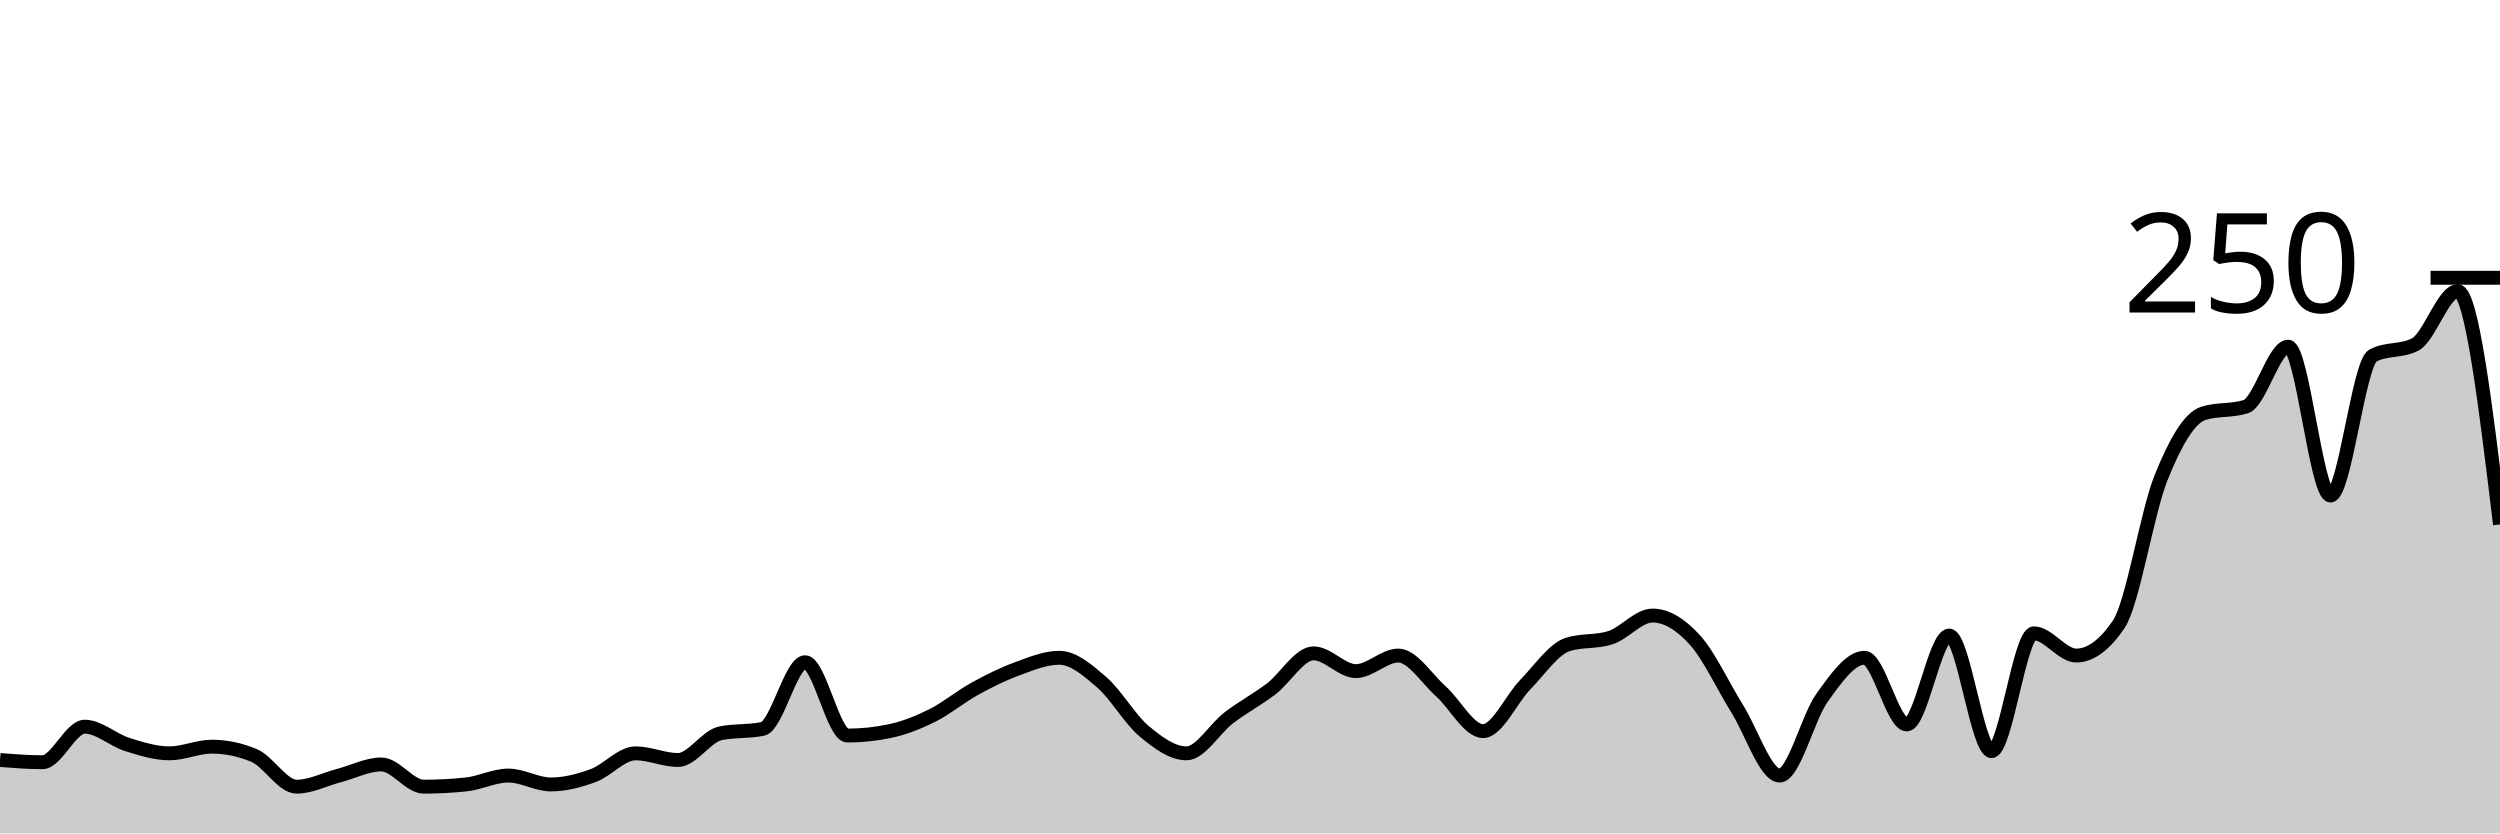
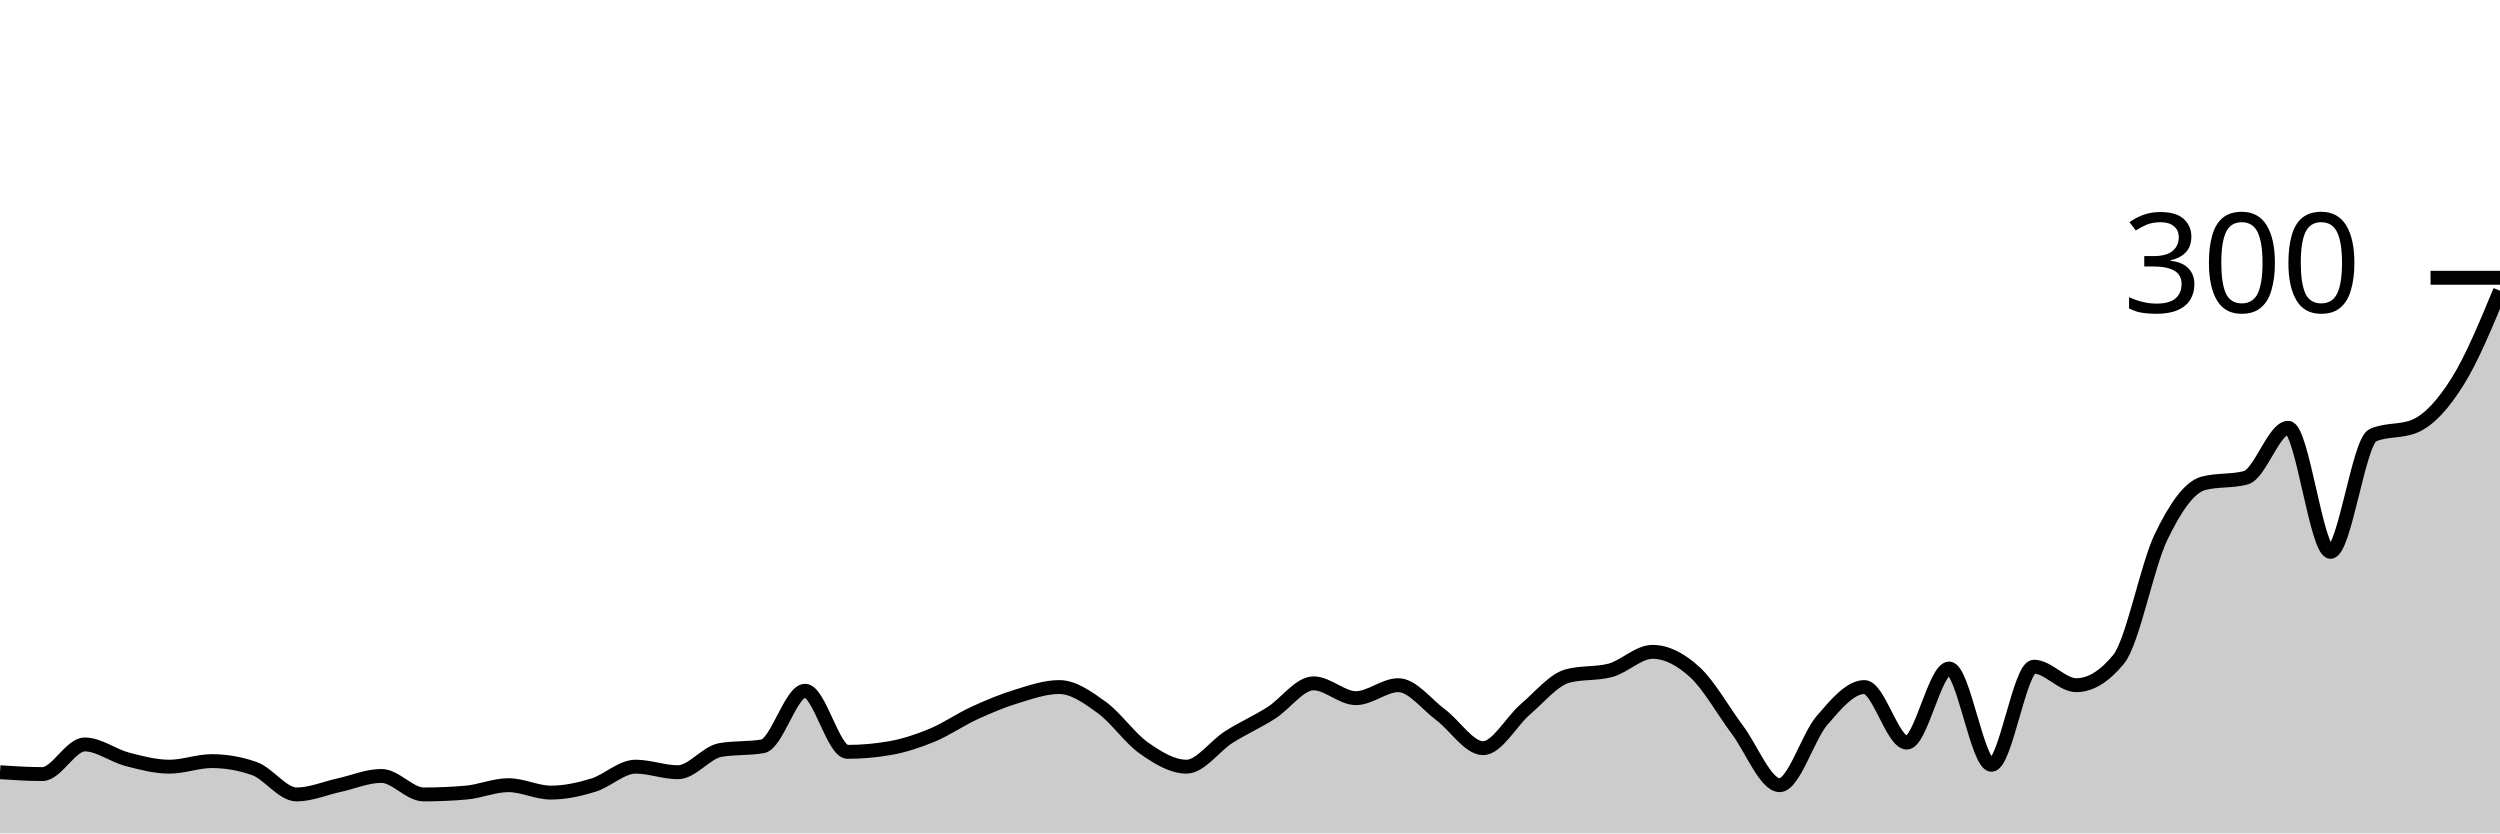
<svg xmlns="http://www.w3.org/2000/svg" viewBox="0 0 180 60">
  <g transform="translate(0,20)">
-     <path class="area" fill="rgba(0, 0, 0, 0.2)" d="M0,34.72C1.017,34.8,2.034,34.88,3.051,34.88C4.068,34.88,5.085,32.32,6.102,32.32C7.119,32.32,8.136,33.28,9.153,33.6C10.169,33.92,11.186,34.24,12.203,34.24C13.22,34.24,14.237,33.76,15.254,33.76C16.271,33.76,17.288,33.973,18.305,34.4C19.322,34.827,20.339,36.64,21.356,36.64C22.373,36.64,23.39,36.107,24.407,35.84C25.424,35.573,26.441,35.04,27.458,35.04C28.475,35.04,29.492,36.64,30.508,36.64C31.525,36.64,32.542,36.587,33.559,36.48C34.576,36.373,35.593,35.84,36.61,35.84C37.627,35.84,38.644,36.48,39.661,36.48C40.678,36.48,41.695,36.213,42.712,35.84C43.729,35.467,44.746,34.24,45.763,34.24C46.78,34.24,47.797,34.72,48.814,34.72C49.831,34.72,50.847,33.013,51.864,32.8C52.881,32.587,53.898,32.693,54.915,32.48C55.932,32.267,56.949,27.68,57.966,27.68C58.983,27.68,60,32.96,61.017,32.96C62.034,32.96,63.051,32.853,64.068,32.64C65.085,32.427,66.102,32.027,67.119,31.52C68.136,31.013,69.153,30.16,70.169,29.6C71.186,29.04,72.203,28.533,73.22,28.16C74.237,27.787,75.254,27.36,76.271,27.36C77.288,27.36,78.305,28.24,79.322,29.12C80.339,30,81.356,31.787,82.373,32.64C83.39,33.493,84.407,34.24,85.424,34.24C86.441,34.24,87.458,32.453,88.475,31.68C89.492,30.907,90.508,30.373,91.525,29.6C92.542,28.827,93.559,27.04,94.576,27.04C95.593,27.04,96.61,28.32,97.627,28.32C98.644,28.32,99.661,27.2,100.678,27.2C101.695,27.2,102.712,28.853,103.729,29.76C104.746,30.667,105.763,32.64,106.78,32.64C107.797,32.64,108.814,30.32,109.831,29.28C110.847,28.24,111.864,26.72,112.881,26.4C113.898,26.08,114.915,26.24,115.932,25.92C116.949,25.6,117.966,24.32,118.983,24.32C120,24.32,121.017,24.96,122.034,26.08C123.051,27.2,124.068,29.413,125.085,31.04C126.102,32.667,127.119,35.84,128.136,35.84C129.153,35.84,130.169,31.653,131.186,30.24C132.203,28.827,133.22,27.36,134.237,27.36C135.254,27.36,136.271,32.16,137.288,32.16C138.305,32.16,139.322,25.76,140.339,25.76C141.356,25.76,142.373,34.08,143.39,34.08C144.407,34.08,145.424,25.6,146.441,25.6C147.458,25.6,148.475,27.2,149.492,27.2C150.508,27.2,151.525,26.453,152.542,24.96C153.559,23.467,154.576,16.933,155.593,14.4C156.61,11.867,157.627,10.08,158.644,9.76C159.661,9.44,160.678,9.6,161.695,9.28C162.712,8.96,163.729,4.96,164.746,4.96C165.763,4.96,166.78,15.68,167.797,15.68C168.814,15.68,169.831,6.133,170.847,5.6C171.864,5.067,172.881,5.333,173.898,4.8C174.915,4.267,175.932,0.96,176.949,0.96C177.966,0.96,178.983,9.36,180,17.76L180,40C178.983,40,177.966,40,176.949,40C175.932,40,174.915,40,173.898,40C172.881,40,171.864,40,170.847,40C169.831,40,168.814,40,167.797,40C166.78,40,165.763,40,164.746,40C163.729,40,162.712,40,161.695,40C160.678,40,159.661,40,158.644,40C157.627,40,156.61,40,155.593,40C154.576,40,153.559,40,152.542,40C151.525,40,150.508,40,149.492,40C148.475,40,147.458,40,146.441,40C145.424,40,144.407,40,143.39,40C142.373,40,141.356,40,140.339,40C139.322,40,138.305,40,137.288,40C136.271,40,135.254,40,134.237,40C133.22,40,132.203,40,131.186,40C130.169,40,129.153,40,128.136,40C127.119,40,126.102,40,125.085,40C124.068,40,123.051,40,122.034,40C121.017,40,120,40,118.983,40C117.966,40,116.949,40,115.932,40C114.915,40,113.898,40,112.881,40C111.864,40,110.847,40,109.831,40C108.814,40,107.797,40,106.78,40C105.763,40,104.746,40,103.729,40C102.712,40,101.695,40,100.678,40C99.661,40,98.644,40,97.627,40C96.61,40,95.593,40,94.576,40C93.559,40,92.542,40,91.525,40C90.508,40,89.492,40,88.475,40C87.458,40,86.441,40,85.424,40C84.407,40,83.39,40,82.373,40C81.356,40,80.339,40,79.322,40C78.305,40,77.288,40,76.271,40C75.254,40,74.237,40,73.22,40C72.203,40,71.186,40,70.169,40C69.153,40,68.136,40,67.119,40C66.102,40,65.085,40,64.068,40C63.051,40,62.034,40,61.017,40C60,40,58.983,40,57.966,40C56.949,40,55.932,40,54.915,40C53.898,40,52.881,40,51.864,40C50.847,40,49.831,40,48.814,40C47.797,40,46.78,40,45.763,40C44.746,40,43.729,40,42.712,40C41.695,40,40.678,40,39.661,40C38.644,40,37.627,40,36.61,40C35.593,40,34.576,40,33.559,40C32.542,40,31.525,40,30.508,40C29.492,40,28.475,40,27.458,40C26.441,40,25.424,40,24.407,40C23.39,40,22.373,40,21.356,40C20.339,40,19.322,40,18.305,40C17.288,40,16.271,40,15.254,40C14.237,40,13.22,40,12.203,40C11.186,40,10.169,40,9.153,40C8.136,40,7.119,40,6.102,40C5.085,40,4.068,40,3.051,40C2.034,40,1.017,40,0,40Z" />
-     <path class="line" stroke="black" fill="none" d="M0,34.72C1.017,34.8,2.034,34.88,3.051,34.88C4.068,34.88,5.085,32.32,6.102,32.32C7.119,32.32,8.136,33.28,9.153,33.6C10.169,33.92,11.186,34.24,12.203,34.24C13.22,34.24,14.237,33.76,15.254,33.76C16.271,33.76,17.288,33.973,18.305,34.4C19.322,34.827,20.339,36.64,21.356,36.64C22.373,36.64,23.39,36.107,24.407,35.84C25.424,35.573,26.441,35.04,27.458,35.04C28.475,35.04,29.492,36.64,30.508,36.64C31.525,36.64,32.542,36.587,33.559,36.48C34.576,36.373,35.593,35.84,36.61,35.84C37.627,35.84,38.644,36.48,39.661,36.48C40.678,36.48,41.695,36.213,42.712,35.84C43.729,35.467,44.746,34.24,45.763,34.24C46.78,34.24,47.797,34.72,48.814,34.72C49.831,34.72,50.847,33.013,51.864,32.8C52.881,32.587,53.898,32.693,54.915,32.48C55.932,32.267,56.949,27.68,57.966,27.68C58.983,27.68,60,32.96,61.017,32.96C62.034,32.96,63.051,32.853,64.068,32.64C65.085,32.427,66.102,32.027,67.119,31.52C68.136,31.013,69.153,30.16,70.169,29.6C71.186,29.04,72.203,28.533,73.22,28.16C74.237,27.787,75.254,27.36,76.271,27.36C77.288,27.36,78.305,28.24,79.322,29.12C80.339,30,81.356,31.787,82.373,32.64C83.39,33.493,84.407,34.24,85.424,34.24C86.441,34.24,87.458,32.453,88.475,31.68C89.492,30.907,90.508,30.373,91.525,29.6C92.542,28.827,93.559,27.04,94.576,27.04C95.593,27.04,96.61,28.32,97.627,28.32C98.644,28.32,99.661,27.2,100.678,27.2C101.695,27.2,102.712,28.853,103.729,29.76C104.746,30.667,105.763,32.64,106.78,32.64C107.797,32.64,108.814,30.32,109.831,29.28C110.847,28.24,111.864,26.72,112.881,26.4C113.898,26.08,114.915,26.24,115.932,25.92C116.949,25.6,117.966,24.32,118.983,24.32C120,24.32,121.017,24.96,122.034,26.08C123.051,27.2,124.068,29.413,125.085,31.04C126.102,32.667,127.119,35.84,128.136,35.84C129.153,35.84,130.169,31.653,131.186,30.24C132.203,28.827,133.22,27.36,134.237,27.36C135.254,27.36,136.271,32.16,137.288,32.16C138.305,32.16,139.322,25.76,140.339,25.76C141.356,25.76,142.373,34.08,143.39,34.08C144.407,34.08,145.424,25.6,146.441,25.6C147.458,25.6,148.475,27.2,149.492,27.2C150.508,27.2,151.525,26.453,152.542,24.96C153.559,23.467,154.576,16.933,155.593,14.4C156.61,11.867,157.627,10.08,158.644,9.76C159.661,9.44,160.678,9.6,161.695,9.28C162.712,8.96,163.729,4.96,164.746,4.96C165.763,4.96,166.78,15.68,167.797,15.68C168.814,15.68,169.831,6.133,170.847,5.6C171.864,5.067,172.881,5.333,173.898,4.8C174.915,4.267,175.932,0.96,176.949,0.96C177.966,0.96,178.983,9.36,180,17.76" />
+     <path class="area" fill="rgba(0, 0, 0, 0.2)" d="M0,35.6C1.017,35.667,2.034,35.733,3.051,35.733C4.068,35.733,5.085,33.6,6.102,33.6C7.119,33.6,8.136,34.4,9.153,34.667C10.169,34.933,11.186,35.2,12.203,35.2C13.22,35.2,14.237,34.8,15.254,34.8C16.271,34.8,17.288,34.978,18.305,35.333C19.322,35.689,20.339,37.2,21.356,37.2C22.373,37.2,23.39,36.756,24.407,36.533C25.424,36.311,26.441,35.867,27.458,35.867C28.475,35.867,29.492,37.2,30.508,37.2C31.525,37.2,32.542,37.156,33.559,37.067C34.576,36.978,35.593,36.533,36.61,36.533C37.627,36.533,38.644,37.067,39.661,37.067C40.678,37.067,41.695,36.844,42.712,36.533C43.729,36.222,44.746,35.2,45.763,35.2C46.78,35.2,47.797,35.6,48.814,35.6C49.831,35.6,50.847,34.178,51.864,34C52.881,33.822,53.898,33.911,54.915,33.733C55.932,33.556,56.949,29.733,57.966,29.733C58.983,29.733,60,34.133,61.017,34.133C62.034,34.133,63.051,34.044,64.068,33.867C65.085,33.689,66.102,33.356,67.119,32.933C68.136,32.511,69.153,31.8,70.169,31.333C71.186,30.867,72.203,30.444,73.22,30.133C74.237,29.822,75.254,29.467,76.271,29.467C77.288,29.467,78.305,30.2,79.322,30.933C80.339,31.667,81.356,33.156,82.373,33.867C83.39,34.578,84.407,35.2,85.424,35.2C86.441,35.2,87.458,33.711,88.475,33.067C89.492,32.422,90.508,31.978,91.525,31.333C92.542,30.689,93.559,29.2,94.576,29.2C95.593,29.2,96.61,30.267,97.627,30.267C98.644,30.267,99.661,29.333,100.678,29.333C101.695,29.333,102.712,30.711,103.729,31.467C104.746,32.222,105.763,33.867,106.78,33.867C107.797,33.867,108.814,31.933,109.831,31.067C110.847,30.2,111.864,28.933,112.881,28.667C113.898,28.4,114.915,28.533,115.932,28.267C116.949,28,117.966,26.933,118.983,26.933C120,26.933,121.017,27.467,122.034,28.4C123.051,29.333,124.068,31.178,125.085,32.533C126.102,33.889,127.119,36.533,128.136,36.533C129.153,36.533,130.169,33.044,131.186,31.867C132.203,30.689,133.22,29.467,134.237,29.467C135.254,29.467,136.271,33.467,137.288,33.467C138.305,33.467,139.322,28.133,140.339,28.133C141.356,28.133,142.373,35.067,143.39,35.067C144.407,35.067,145.424,28,146.441,28C147.458,28,148.475,29.333,149.492,29.333C150.508,29.333,151.525,28.711,152.542,27.467C153.559,26.222,154.576,20.778,155.593,18.667C156.61,16.556,157.627,15.067,158.644,14.8C159.661,14.533,160.678,14.667,161.695,14.4C162.712,14.133,163.729,10.8,164.746,10.8C165.763,10.8,166.78,19.733,167.797,19.733C168.814,19.733,169.831,11.778,170.847,11.333C171.864,10.889,172.881,11.111,173.898,10.667C174.915,10.222,175.932,9.089,176.949,7.467C177.966,5.844,178.983,3.389,180,0.933L180,40C178.983,40,177.966,40,176.949,40C175.932,40,174.915,40,173.898,40C172.881,40,171.864,40,170.847,40C169.831,40,168.814,40,167.797,40C166.78,40,165.763,40,164.746,40C163.729,40,162.712,40,161.695,40C160.678,40,159.661,40,158.644,40C157.627,40,156.61,40,155.593,40C154.576,40,153.559,40,152.542,40C151.525,40,150.508,40,149.492,40C148.475,40,147.458,40,146.441,40C145.424,40,144.407,40,143.39,40C142.373,40,141.356,40,140.339,40C139.322,40,138.305,40,137.288,40C136.271,40,135.254,40,134.237,40C133.22,40,132.203,40,131.186,40C130.169,40,129.153,40,128.136,40C127.119,40,126.102,40,125.085,40C124.068,40,123.051,40,122.034,40C121.017,40,120,40,118.983,40C117.966,40,116.949,40,115.932,40C114.915,40,113.898,40,112.881,40C111.864,40,110.847,40,109.831,40C108.814,40,107.797,40,106.78,40C105.763,40,104.746,40,103.729,40C102.712,40,101.695,40,100.678,40C99.661,40,98.644,40,97.627,40C96.61,40,95.593,40,94.576,40C93.559,40,92.542,40,91.525,40C90.508,40,89.492,40,88.475,40C87.458,40,86.441,40,85.424,40C84.407,40,83.39,40,82.373,40C81.356,40,80.339,40,79.322,40C78.305,40,77.288,40,76.271,40C75.254,40,74.237,40,73.22,40C72.203,40,71.186,40,70.169,40C69.153,40,68.136,40,67.119,40C66.102,40,65.085,40,64.068,40C63.051,40,62.034,40,61.017,40C60,40,58.983,40,57.966,40C56.949,40,55.932,40,54.915,40C53.898,40,52.881,40,51.864,40C50.847,40,49.831,40,48.814,40C47.797,40,46.78,40,45.763,40C44.746,40,43.729,40,42.712,40C41.695,40,40.678,40,39.661,40C38.644,40,37.627,40,36.61,40C35.593,40,34.576,40,33.559,40C32.542,40,31.525,40,30.508,40C29.492,40,28.475,40,27.458,40C26.441,40,25.424,40,24.407,40C23.39,40,22.373,40,21.356,40C20.339,40,19.322,40,18.305,40C17.288,40,16.271,40,15.254,40C14.237,40,13.22,40,12.203,40C11.186,40,10.169,40,9.153,40C8.136,40,7.119,40,6.102,40C5.085,40,4.068,40,3.051,40C2.034,40,1.017,40,0,40Z" />
+     <path class="line" stroke="black" fill="none" d="M0,35.6C1.017,35.667,2.034,35.733,3.051,35.733C4.068,35.733,5.085,33.6,6.102,33.6C7.119,33.6,8.136,34.4,9.153,34.667C10.169,34.933,11.186,35.2,12.203,35.2C13.22,35.2,14.237,34.8,15.254,34.8C16.271,34.8,17.288,34.978,18.305,35.333C19.322,35.689,20.339,37.2,21.356,37.2C22.373,37.2,23.39,36.756,24.407,36.533C25.424,36.311,26.441,35.867,27.458,35.867C28.475,35.867,29.492,37.2,30.508,37.2C31.525,37.2,32.542,37.156,33.559,37.067C34.576,36.978,35.593,36.533,36.61,36.533C37.627,36.533,38.644,37.067,39.661,37.067C40.678,37.067,41.695,36.844,42.712,36.533C43.729,36.222,44.746,35.2,45.763,35.2C46.78,35.2,47.797,35.6,48.814,35.6C49.831,35.6,50.847,34.178,51.864,34C52.881,33.822,53.898,33.911,54.915,33.733C55.932,33.556,56.949,29.733,57.966,29.733C58.983,29.733,60,34.133,61.017,34.133C62.034,34.133,63.051,34.044,64.068,33.867C65.085,33.689,66.102,33.356,67.119,32.933C68.136,32.511,69.153,31.8,70.169,31.333C71.186,30.867,72.203,30.444,73.22,30.133C74.237,29.822,75.254,29.467,76.271,29.467C77.288,29.467,78.305,30.2,79.322,30.933C80.339,31.667,81.356,33.156,82.373,33.867C83.39,34.578,84.407,35.2,85.424,35.2C86.441,35.2,87.458,33.711,88.475,33.067C89.492,32.422,90.508,31.978,91.525,31.333C92.542,30.689,93.559,29.2,94.576,29.2C95.593,29.2,96.61,30.267,97.627,30.267C98.644,30.267,99.661,29.333,100.678,29.333C101.695,29.333,102.712,30.711,103.729,31.467C104.746,32.222,105.763,33.867,106.78,33.867C107.797,33.867,108.814,31.933,109.831,31.067C110.847,30.2,111.864,28.933,112.881,28.667C113.898,28.4,114.915,28.533,115.932,28.267C116.949,28,117.966,26.933,118.983,26.933C120,26.933,121.017,27.467,122.034,28.4C123.051,29.333,124.068,31.178,125.085,32.533C126.102,33.889,127.119,36.533,128.136,36.533C129.153,36.533,130.169,33.044,131.186,31.867C132.203,30.689,133.22,29.467,134.237,29.467C135.254,29.467,136.271,33.467,137.288,33.467C138.305,33.467,139.322,28.133,140.339,28.133C141.356,28.133,142.373,35.067,143.39,35.067C144.407,35.067,145.424,28,146.441,28C147.458,28,148.475,29.333,149.492,29.333C150.508,29.333,151.525,28.711,152.542,27.467C153.559,26.222,154.576,20.778,155.593,18.667C156.61,16.556,157.627,15.067,158.644,14.8C159.661,14.533,160.678,14.667,161.695,14.4C162.712,14.133,163.729,10.8,164.746,10.8C165.763,10.8,166.78,19.733,167.797,19.733C168.814,19.733,169.831,11.778,170.847,11.333C171.864,10.889,172.881,11.111,173.898,10.667C174.915,10.222,175.932,9.089,176.949,7.467C177.966,5.844,178.983,3.389,180,0.933" />
    <path class="axis-ceiling" stroke-width="1" stroke="black" fill="none" d="M175,0L180,0" />
-     <text class="axis-ceiling-label" font-family="sans-serif" text-anchor="end" font-size="10px" x="170" y="2.5">250</text>
+     <text class="axis-ceiling-label" font-family="sans-serif" text-anchor="end" font-size="10px" x="170" y="2.5">300</text>
  </g>
</svg>
